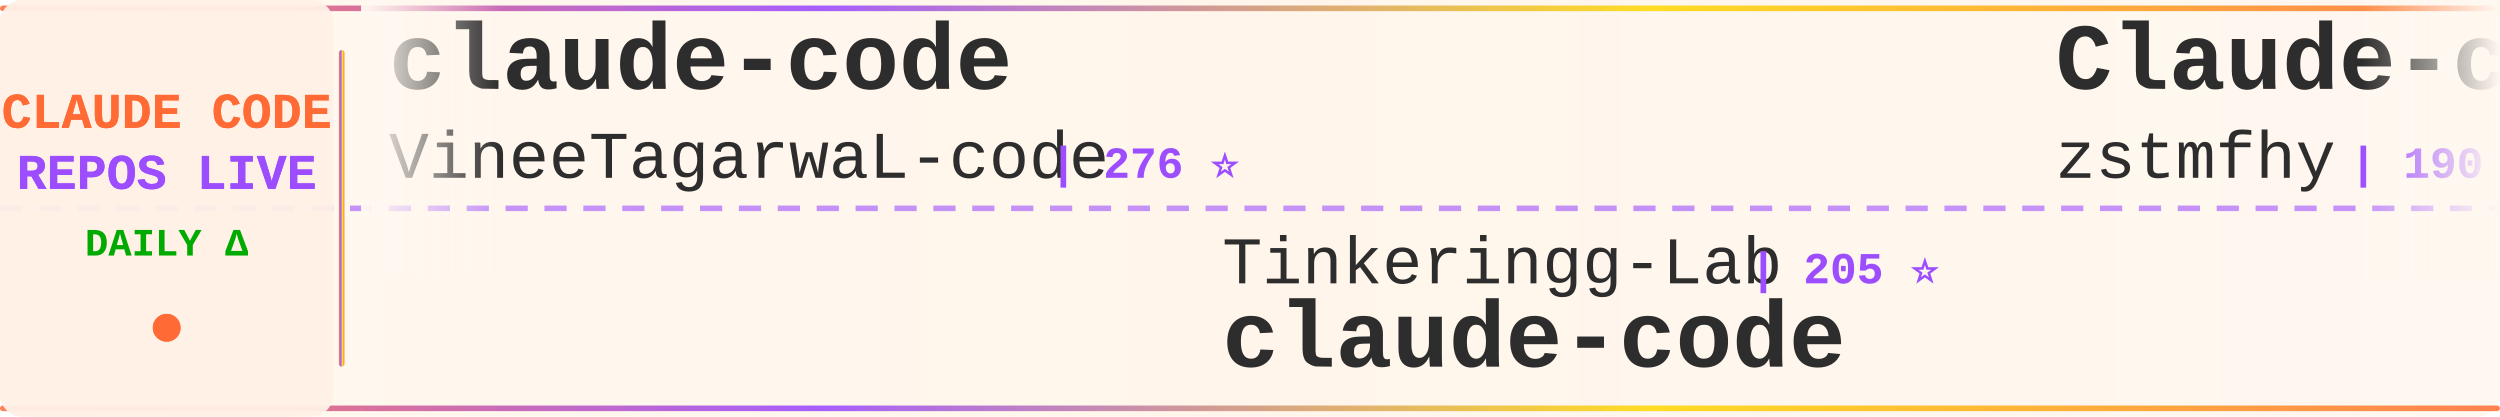
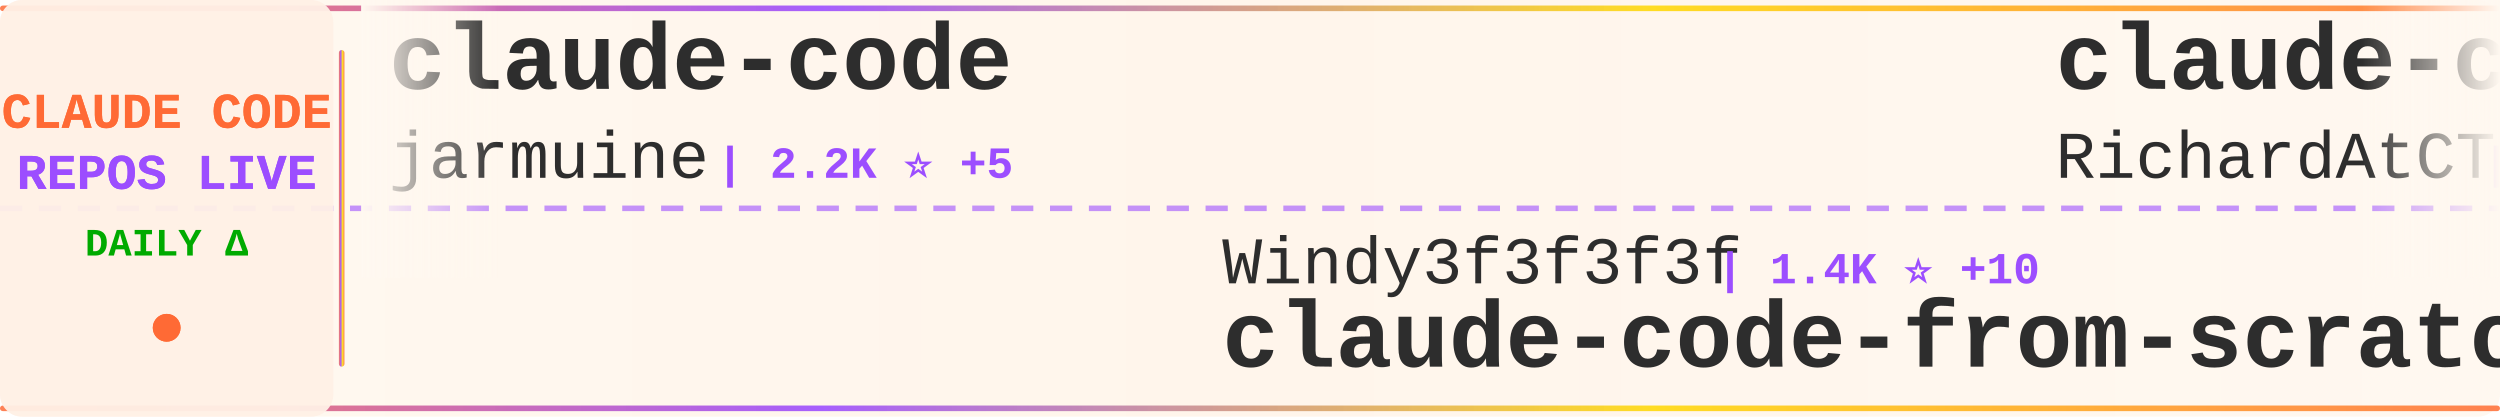
<svg xmlns="http://www.w3.org/2000/svg" width="900" height="150">
  <defs>
    <linearGradient id="tickerBg" x1="0%" y1="0%" x2="100%" y2="0%">
      <stop offset="0%" style="stop-color:#fff8f0;stop-opacity:0.98" />
      <stop offset="50%" style="stop-color:#fff5eb;stop-opacity:1" />
      <stop offset="100%" style="stop-color:#fff8f0;stop-opacity:0.98" />
    </linearGradient>
    <linearGradient id="borderGrad" x1="0%" y1="0%" x2="100%" y2="0%">
      <stop offset="0%" style="stop-color:#FF6B35;stop-opacity:0.85">
        <animate attributeName="stop-opacity" values="0.85;1;0.85" dur="2s" repeatCount="indefinite" />
      </stop>
      <stop offset="33%" style="stop-color:#9C4EFF;stop-opacity:0.9">
        <animate attributeName="stop-opacity" values="0.9;1;0.9" dur="2.2s" repeatCount="indefinite" />
      </stop>
      <stop offset="66%" style="stop-color:#FFD700;stop-opacity:0.85">
        <animate attributeName="stop-opacity" values="0.85;1;0.85" dur="1.8s" repeatCount="indefinite" />
      </stop>
      <stop offset="100%" style="stop-color:#FF6B35;stop-opacity:0.85">
        <animate attributeName="stop-opacity" values="0.85;1;0.85" dur="2s" repeatCount="indefinite" />
      </stop>
    </linearGradient>
    <filter id="textGlow">
      <feGaussianBlur stdDeviation="0.15" result="coloredBlur" />
      <feMerge>
        <feMergeNode in="coloredBlur" />
        <feMergeNode in="SourceGraphic" />
      </feMerge>
    </filter>
    <filter id="metricGlow">
      <feGaussianBlur stdDeviation="0.2" result="coloredBlur" />
      <feMerge>
        <feMergeNode in="coloredBlur" />
        <feMergeNode in="SourceGraphic" />
      </feMerge>
    </filter>
    <linearGradient id="leftFade" x1="0%" y1="0%" x2="100%" y2="0%">
      <stop offset="0%" style="stop-color:#fff8f0;stop-opacity:1" />
      <stop offset="100%" style="stop-color:#fff8f0;stop-opacity:0" />
    </linearGradient>
    <linearGradient id="rightFade" x1="0%" y1="0%" x2="100%" y2="0%">
      <stop offset="0%" style="stop-color:#fff8f0;stop-opacity:0" />
      <stop offset="100%" style="stop-color:#fff8f0;stop-opacity:1" />
    </linearGradient>
  </defs>
  <rect width="900" height="150" fill="url(#tickerBg)" rx="8" />
  <rect x="0" y="2" width="900" height="2" fill="url(#borderGrad)" rx="1" />
  <rect x="0" y="146" width="900" height="2" fill="url(#borderGrad)" rx="1" />
  <line x1="0" y1="75" x2="900" y2="75" stroke="#9C4EFF" stroke-width="2" stroke-dasharray="8 6" opacity="0.6" />
  <rect x="0" y="0" width="120" height="150" fill="#fff0e6" opacity="0.95" rx="8" />
  <text x="60" y="46" font-family="'Courier New', monospace" font-size="18" font-weight="bold" fill="#FF6B35" text-anchor="middle" filter="url(#textGlow)">
    CLAUDE CODE
  </text>
  <text x="60" y="68" font-family="'Courier New', monospace" font-size="18" font-weight="bold" fill="#9C4EFF" text-anchor="middle" filter="url(#textGlow)">
    REPOS LIVE
  </text>
  <text x="60" y="92" font-family="'Courier New', monospace" font-size="14" font-weight="bold" fill="#00aa00" text-anchor="middle">
    DAILY Δ
  </text>
  <circle cx="60" cy="118" r="5" fill="#FF6B35" filter="url(#metricGlow)">
    <animate attributeName="r" values="4;6;4" dur="1.5s" repeatCount="indefinite" />
    <animate attributeName="opacity" values="0.6;1;0.6" dur="1.5s" repeatCount="indefinite" />
  </circle>
  <rect x="122" y="18" width="2" height="114" fill="url(#borderGrad)" rx="1" />
  <clipPath id="tickerClip">
    <rect x="130" y="0" width="770" height="150" />
  </clipPath>
  <g clip-path="url(#tickerClip)">
    <g id="tickerItems">
      <animateTransform attributeName="transform" attributeType="XML" type="translate" from="0 0" to="-3000 0" dur="54s" repeatCount="indefinite" />
      <g transform="translate(0, 0)">
        <text x="140" y="32" font-family="'Courier New', monospace" font-size="34" font-weight="bold" fill="#2d2d2d">claude-code</text>
-         <text x="140" y="64" font-family="'Courier New', monospace" font-size="24" font-weight="normal" fill="#2d2d2d" opacity="1.0">VineeTagarwaL-code</text>
-         <text x="378" y="64" font-family="'Courier New', monospace" font-size="16" font-weight="bold" fill="#9C4EFF"> | 276 ⭐</text>
+         <text x="140" y="64" font-family="'Courier New', monospace" font-size="24" font-weight="normal" fill="#2d2d2d" opacity="1.0">jarmuine</text>
+         <text x="258" y="64" font-family="'Courier New', monospace" font-size="16" font-weight="bold" fill="#9C4EFF"> | 2.2K ⭐ +5</text>
      </g>
      <g transform="translate(300, 0)">
-         <text x="140" y="102" font-family="'Courier New', monospace" font-size="24" font-weight="normal" fill="#2d2d2d" opacity="1.0">Tinkeringg-Lab</text>
-         <text x="330" y="102" font-family="'Courier New', monospace" font-size="16" font-weight="bold" fill="#9C4EFF"> | 205 ⭐</text>
+         <text x="140" y="102" font-family="'Courier New', monospace" font-size="24" font-weight="normal" fill="#2d2d2d" opacity="1.0">Windy3f3f3f3f</text>
+         <text x="318" y="102" font-family="'Courier New', monospace" font-size="16" font-weight="bold" fill="#9C4EFF"> | 1.4K ⭐ +10</text>
+         <text x="140" y="132" font-family="'Courier New', monospace" font-size="34" font-weight="bold" fill="#2d2d2d">claude-code-from-scratch</text>
+       </g>
+       <g transform="translate(600, 0)">
+         <text x="140" y="32" font-family="'Courier New', monospace" font-size="34" font-weight="bold" fill="#2d2d2d">claude-code-telegram</text>
+         <text x="140" y="64" font-family="'Courier New', monospace" font-size="24" font-weight="normal" fill="#2d2d2d" opacity="1.0">RichardAtCT</text>
+         <text x="294" y="64" font-family="'Courier New', monospace" font-size="16" font-weight="bold" fill="#9C4EFF"> | 2.7K ⭐ +2</text>
+       </g>
+       <g transform="translate(900, 0)">
+         <text x="140" y="102" font-family="'Courier New', monospace" font-size="24" font-weight="normal" fill="#2d2d2d" opacity="1.0">Chachamaru127</text>
+         <text x="318" y="102" font-family="'Courier New', monospace" font-size="16" font-weight="bold" fill="#9C4EFF"> | 2.7K ⭐ +13</text>
+         <text x="140" y="132" font-family="'Courier New', monospace" font-size="34" font-weight="bold" fill="#2d2d2d">claude-code-harness</text>
+       </g>
+       <g transform="translate(1200, 0)">
+         <text x="140" y="32" font-family="'Courier New', monospace" font-size="34" font-weight="bold" fill="#2d2d2d">claude-code</text>
+         <text x="140" y="64" font-family="'Courier New', monospace" font-size="24" font-weight="normal" fill="#2d2d2d" opacity="1.0">T-Lab-CUHKSZ</text>
+         <text x="306" y="64" font-family="'Courier New', monospace" font-size="16" font-weight="bold" fill="#9C4EFF"> | 317 ⭐</text>
+       </g>
+       <g transform="translate(1500, 0)">
+         <text x="140" y="102" font-family="'Courier New', monospace" font-size="24" font-weight="normal" fill="#2d2d2d" opacity="1.0">darcyegb</text>
+         <text x="258" y="102" font-family="'Courier New', monospace" font-size="16" font-weight="bold" fill="#9C4EFF"> | 716 ⭐ +1</text>
+         <text x="140" y="132" font-family="'Courier New', monospace" font-size="34" font-weight="bold" fill="#2d2d2d">ClaudeCodeAgents</text>
+       </g>
+       <g transform="translate(1800, 0)">
+         <text x="140" y="32" font-family="'Courier New', monospace" font-size="34" font-weight="bold" fill="#2d2d2d">claude-coder</text>
+         <text x="140" y="64" font-family="'Courier New', monospace" font-size="24" font-weight="normal" fill="#2d2d2d" opacity="1.0">kodu-ai</text>
+         <text x="246" y="64" font-family="'Courier New', monospace" font-size="16" font-weight="bold" fill="#9C4EFF"> | 5.3K ⭐</text>
+       </g>
+       <g transform="translate(2100, 0)">
+         <text x="140" y="102" font-family="'Courier New', monospace" font-size="24" font-weight="normal" fill="#2d2d2d" opacity="1.0">mehmoodosman</text>
+         <text x="306" y="102" font-family="'Courier New', monospace" font-size="16" font-weight="bold" fill="#9C4EFF"> | 169 ⭐</text>
        <text x="140" y="132" font-family="'Courier New', monospace" font-size="34" font-weight="bold" fill="#2d2d2d">claude-code</text>
      </g>
-       <g transform="translate(600, 0)">
-         <text x="140" y="32" font-family="'Courier New', monospace" font-size="34" font-weight="bold" fill="#2d2d2d">Claude-code</text>
-         <text x="140" y="64" font-family="'Courier New', monospace" font-size="24" font-weight="normal" fill="#2d2d2d" opacity="1.0">zstmfhy</text>
-         <text x="246" y="64" font-family="'Courier New', monospace" font-size="16" font-weight="bold" fill="#9C4EFF"> | 190 ⭐</text>
-       </g>
-       <g transform="translate(900, 0)">
-         <text x="140" y="102" font-family="'Courier New', monospace" font-size="24" font-weight="normal" fill="#2d2d2d" opacity="1.0">KPR111</text>
-         <text x="234" y="102" font-family="'Courier New', monospace" font-size="16" font-weight="bold" fill="#9C4EFF"> | 18 ⭐</text>
-         <text x="140" y="132" font-family="'Courier New', monospace" font-size="34" font-weight="bold" fill="#2d2d2d">Claude-Code</text>
-       </g>
-       <g transform="translate(1200, 0)">
-         <text x="140" y="32" font-family="'Courier New', monospace" font-size="34" font-weight="bold" fill="#2d2d2d">claude-code-base-action</text>
+       <g transform="translate(2400, 0)">
+         <text x="140" y="32" font-family="'Courier New', monospace" font-size="34" font-weight="bold" fill="#2d2d2d">skills</text>
        <text x="140" y="64" font-family="'Courier New', monospace" font-size="24" font-weight="normal" fill="#2d2d2d" opacity="1.0">anthropics</text>
-         <text x="282" y="64" font-family="'Courier New', monospace" font-size="16" font-weight="bold" fill="#9C4EFF"> | 866 ⭐ +1</text>
-       </g>
-       <g transform="translate(1500, 0)">
-         <text x="140" y="102" font-family="'Courier New', monospace" font-size="24" font-weight="normal" fill="#2d2d2d" opacity="1.0">wanshuiyin</text>
-         <text x="282" y="102" font-family="'Courier New', monospace" font-size="16" font-weight="bold" fill="#9C4EFF"> | 11.7K ⭐ +92</text>
-         <text x="140" y="132" font-family="'Courier New', monospace" font-size="34" font-weight="bold" fill="#2d2d2d">Auto-claude-code-researc...</text>
-       </g>
-       <g transform="translate(1800, 0)">
-         <text x="140" y="32" font-family="'Courier New', monospace" font-size="34" font-weight="bold" fill="#2d2d2d">claude-code-tips</text>
-         <text x="140" y="64" font-family="'Courier New', monospace" font-size="24" font-weight="normal" fill="#2d2d2d" opacity="1.0">ykdojo</text>
-         <text x="234" y="64" font-family="'Courier New', monospace" font-size="16" font-weight="bold" fill="#9C4EFF"> | 8.7K ⭐ +14</text>
-       </g>
-       <g transform="translate(2100, 0)">
-         <text x="140" y="102" font-family="'Courier New', monospace" font-size="24" font-weight="normal" fill="#2d2d2d" opacity="1.0">Hyper66666</text>
-         <text x="282" y="102" font-family="'Courier New', monospace" font-size="16" font-weight="bold" fill="#9C4EFF"> | 215 ⭐</text>
-         <text x="140" y="132" font-family="'Courier New', monospace" font-size="34" font-weight="bold" fill="#2d2d2d">claude-code-sourcemap</text>
-       </g>
-       <g transform="translate(2400, 0)">
-         <text x="140" y="32" font-family="'Courier New', monospace" font-size="34" font-weight="bold" fill="#2d2d2d">CLIProxyAPI</text>
-         <text x="140" y="64" font-family="'Courier New', monospace" font-size="24" font-weight="normal" fill="#2d2d2d" opacity="1.0">router-for-me</text>
-         <text x="318" y="64" font-family="'Courier New', monospace" font-size="16" font-weight="bold" fill="#9C4EFF"> | 36.8K ⭐ +312</text>
+         <text x="282" y="64" font-family="'Courier New', monospace" font-size="16" font-weight="bold" fill="#9C4EFF"> | 148.3K ⭐ +550</text>
      </g>
      <g transform="translate(2700, 0)">
-         <text x="140" y="102" font-family="'Courier New', monospace" font-size="24" font-weight="normal" fill="#2d2d2d" opacity="1.0">yasasbanukaofficial</text>
-         <text x="390" y="102" font-family="'Courier New', monospace" font-size="16" font-weight="bold" fill="#9C4EFF"> | 3.5K ⭐ +9</text>
-         <text x="140" y="132" font-family="'Courier New', monospace" font-size="34" font-weight="bold" fill="#2d2d2d">claude-code</text>
+         <text x="140" y="102" font-family="'Courier New', monospace" font-size="24" font-weight="normal" fill="#2d2d2d" opacity="1.0">pengchengneo</text>
+         <text x="306" y="102" font-family="'Courier New', monospace" font-size="16" font-weight="bold" fill="#9C4EFF"> | 1.5K ⭐ +6</text>
+         <text x="140" y="132" font-family="'Courier New', monospace" font-size="34" font-weight="bold" fill="#2d2d2d">Claude-Code</text>
      </g>
      <g transform="translate(3000, 0)">
        <text x="140" y="32" font-family="'Courier New', monospace" font-size="34" font-weight="bold" fill="#2d2d2d">claude-code</text>
-         <text x="140" y="64" font-family="'Courier New', monospace" font-size="24" font-weight="normal" fill="#2d2d2d" opacity="1.0">VineeTagarwaL-code</text>
-         <text x="378" y="64" font-family="'Courier New', monospace" font-size="16" font-weight="bold" fill="#9C4EFF"> | 276 ⭐</text>
+         <text x="140" y="64" font-family="'Courier New', monospace" font-size="24" font-weight="normal" fill="#2d2d2d" opacity="1.0">jarmuine</text>
+         <text x="258" y="64" font-family="'Courier New', monospace" font-size="16" font-weight="bold" fill="#9C4EFF"> | 2.2K ⭐ +5</text>
      </g>
      <g transform="translate(3300, 0)">
-         <text x="140" y="102" font-family="'Courier New', monospace" font-size="24" font-weight="normal" fill="#2d2d2d" opacity="1.0">Tinkeringg-Lab</text>
-         <text x="330" y="102" font-family="'Courier New', monospace" font-size="16" font-weight="bold" fill="#9C4EFF"> | 205 ⭐</text>
-         <text x="140" y="132" font-family="'Courier New', monospace" font-size="34" font-weight="bold" fill="#2d2d2d">claude-code</text>
+         <text x="140" y="102" font-family="'Courier New', monospace" font-size="24" font-weight="normal" fill="#2d2d2d" opacity="1.0">Windy3f3f3f3f</text>
+         <text x="318" y="102" font-family="'Courier New', monospace" font-size="16" font-weight="bold" fill="#9C4EFF"> | 1.4K ⭐ +10</text>
+         <text x="140" y="132" font-family="'Courier New', monospace" font-size="34" font-weight="bold" fill="#2d2d2d">claude-code-from-scratch</text>
      </g>
      <g transform="translate(3600, 0)">
-         <text x="140" y="32" font-family="'Courier New', monospace" font-size="34" font-weight="bold" fill="#2d2d2d">Claude-code</text>
-         <text x="140" y="64" font-family="'Courier New', monospace" font-size="24" font-weight="normal" fill="#2d2d2d" opacity="1.0">zstmfhy</text>
-         <text x="246" y="64" font-family="'Courier New', monospace" font-size="16" font-weight="bold" fill="#9C4EFF"> | 190 ⭐</text>
+         <text x="140" y="32" font-family="'Courier New', monospace" font-size="34" font-weight="bold" fill="#2d2d2d">claude-code-telegram</text>
+         <text x="140" y="64" font-family="'Courier New', monospace" font-size="24" font-weight="normal" fill="#2d2d2d" opacity="1.0">RichardAtCT</text>
+         <text x="294" y="64" font-family="'Courier New', monospace" font-size="16" font-weight="bold" fill="#9C4EFF"> | 2.7K ⭐ +2</text>
      </g>
      <g transform="translate(3900, 0)">
-         <text x="140" y="102" font-family="'Courier New', monospace" font-size="24" font-weight="normal" fill="#2d2d2d" opacity="1.0">KPR111</text>
-         <text x="234" y="102" font-family="'Courier New', monospace" font-size="16" font-weight="bold" fill="#9C4EFF"> | 18 ⭐</text>
-         <text x="140" y="132" font-family="'Courier New', monospace" font-size="34" font-weight="bold" fill="#2d2d2d">Claude-Code</text>
+         <text x="140" y="102" font-family="'Courier New', monospace" font-size="24" font-weight="normal" fill="#2d2d2d" opacity="1.0">Chachamaru127</text>
+         <text x="318" y="102" font-family="'Courier New', monospace" font-size="16" font-weight="bold" fill="#9C4EFF"> | 2.7K ⭐ +13</text>
+         <text x="140" y="132" font-family="'Courier New', monospace" font-size="34" font-weight="bold" fill="#2d2d2d">claude-code-harness</text>
      </g>
    </g>
  </g>
  <rect x="130" y="0" width="50" height="100" fill="url(#leftFade)" />
  <rect x="850" y="0" width="50" height="100" fill="url(#rightFade)" />
</svg>
